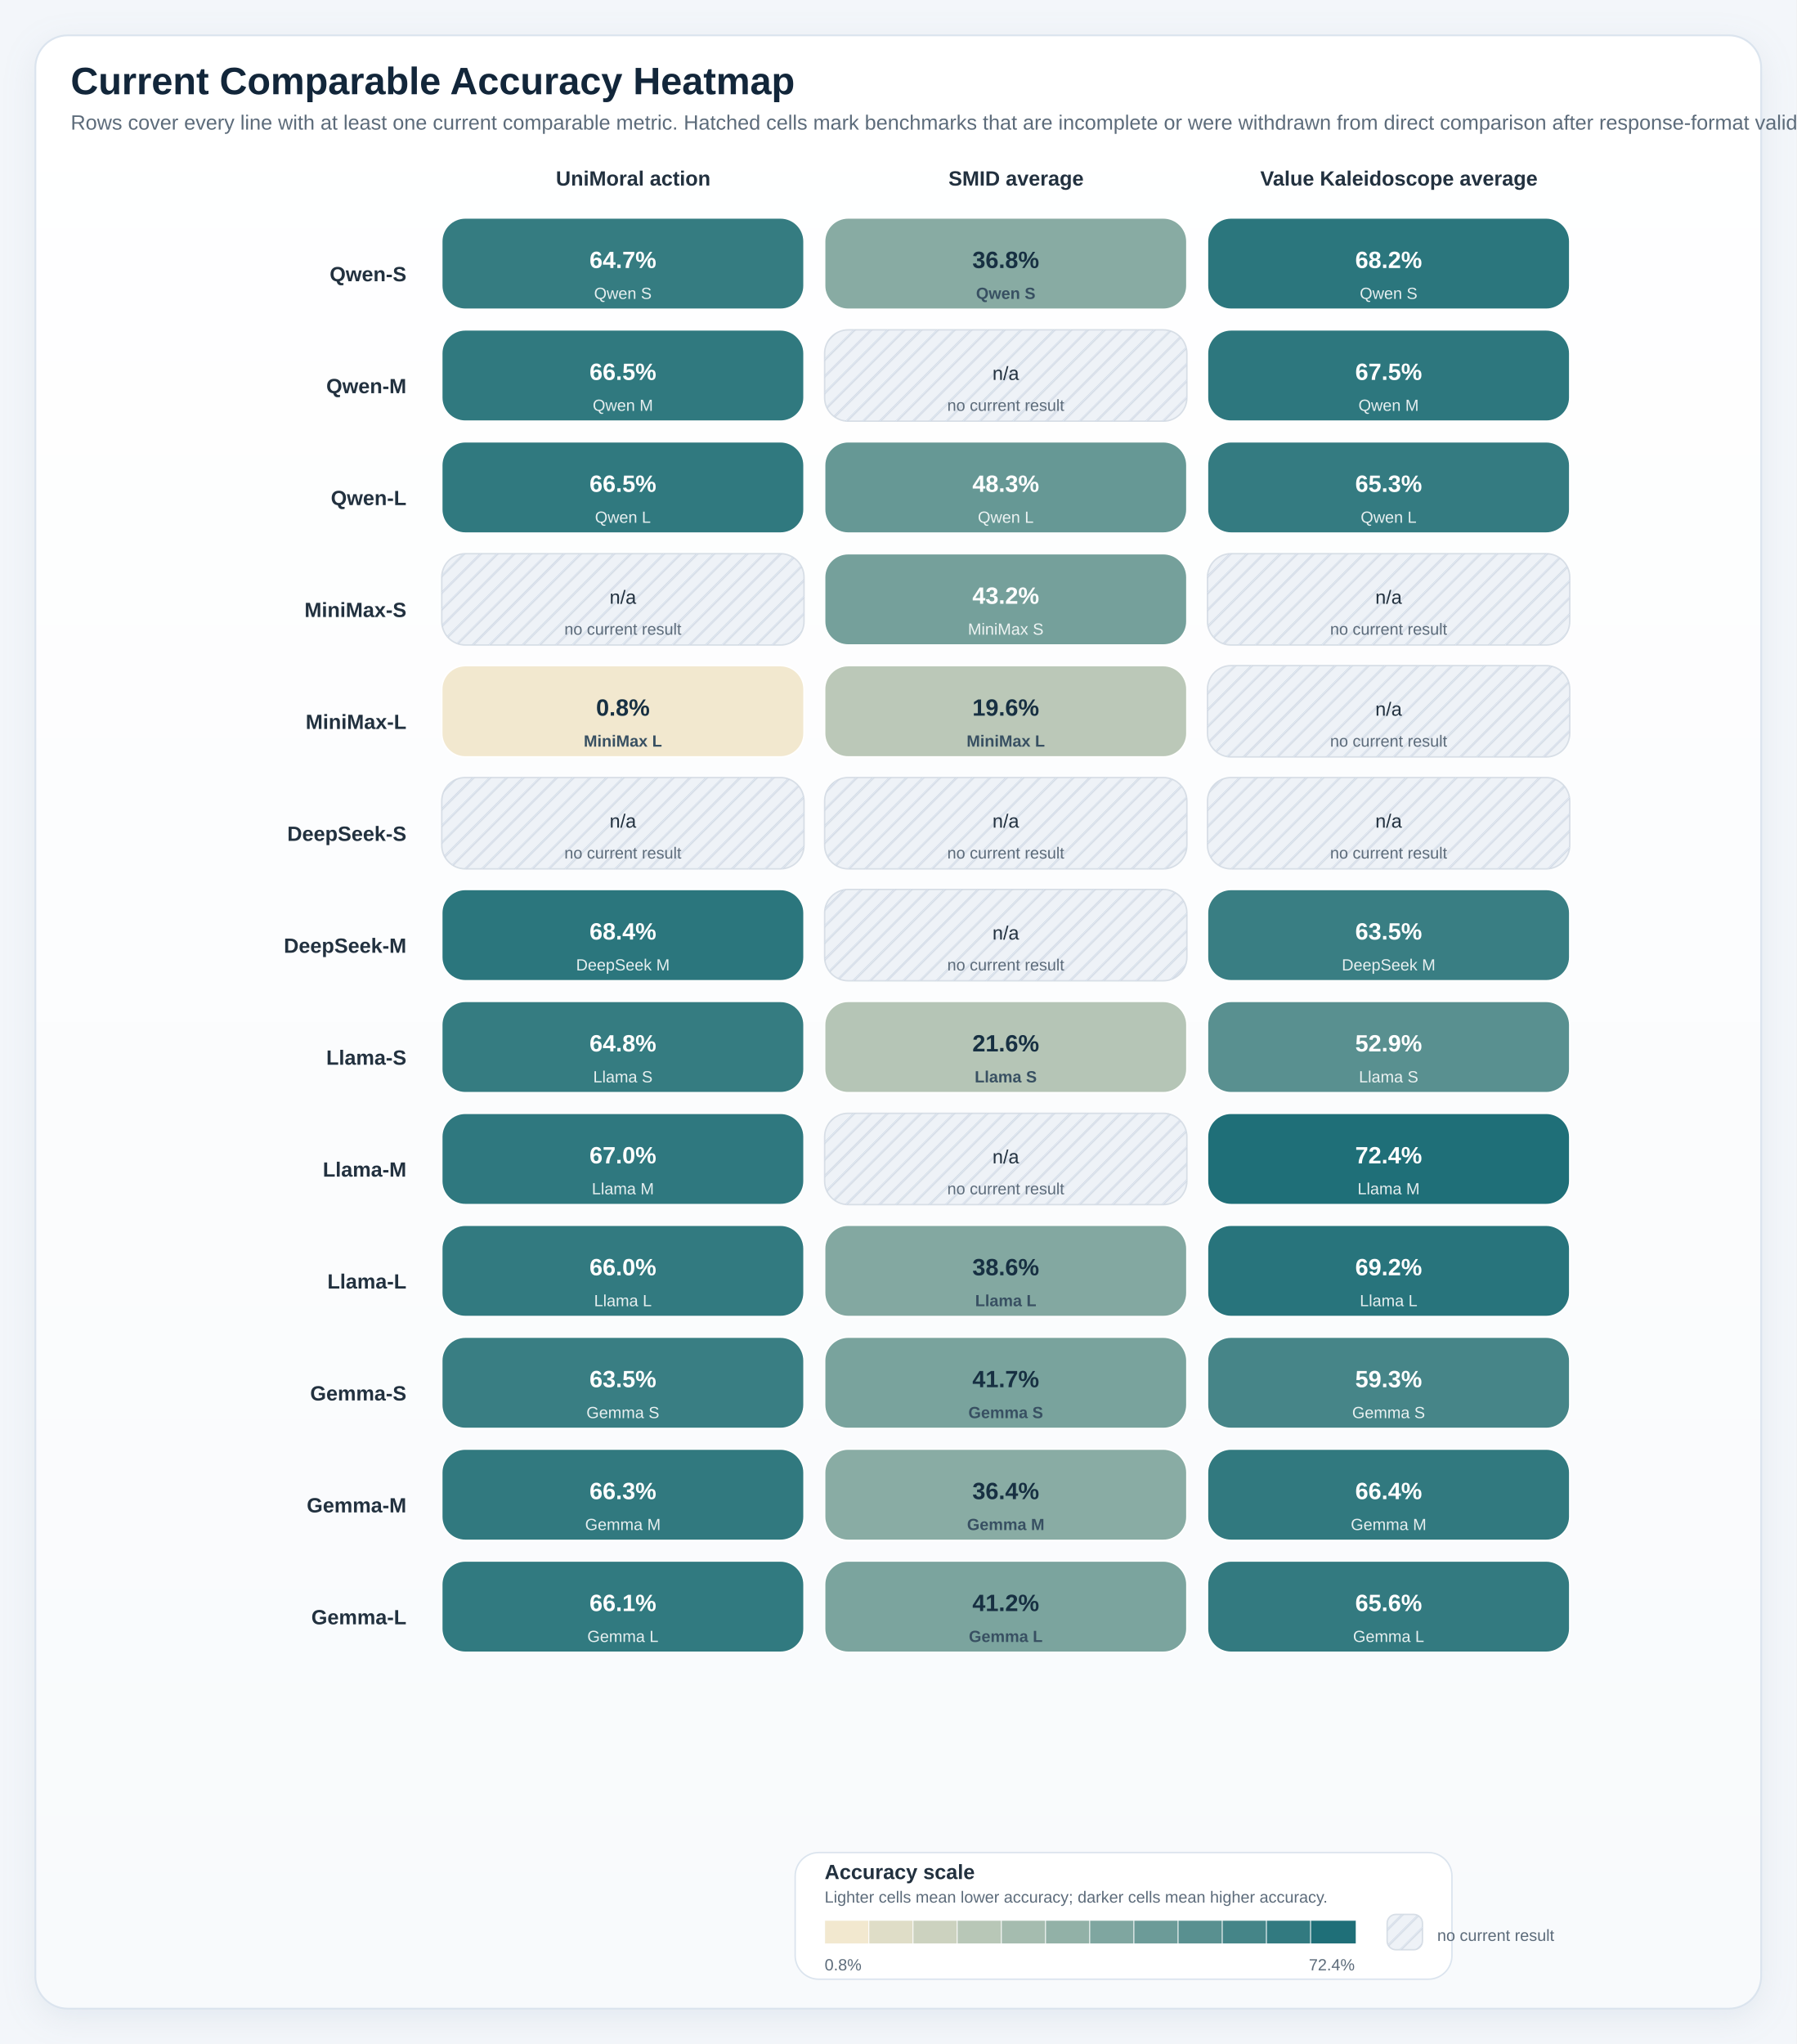
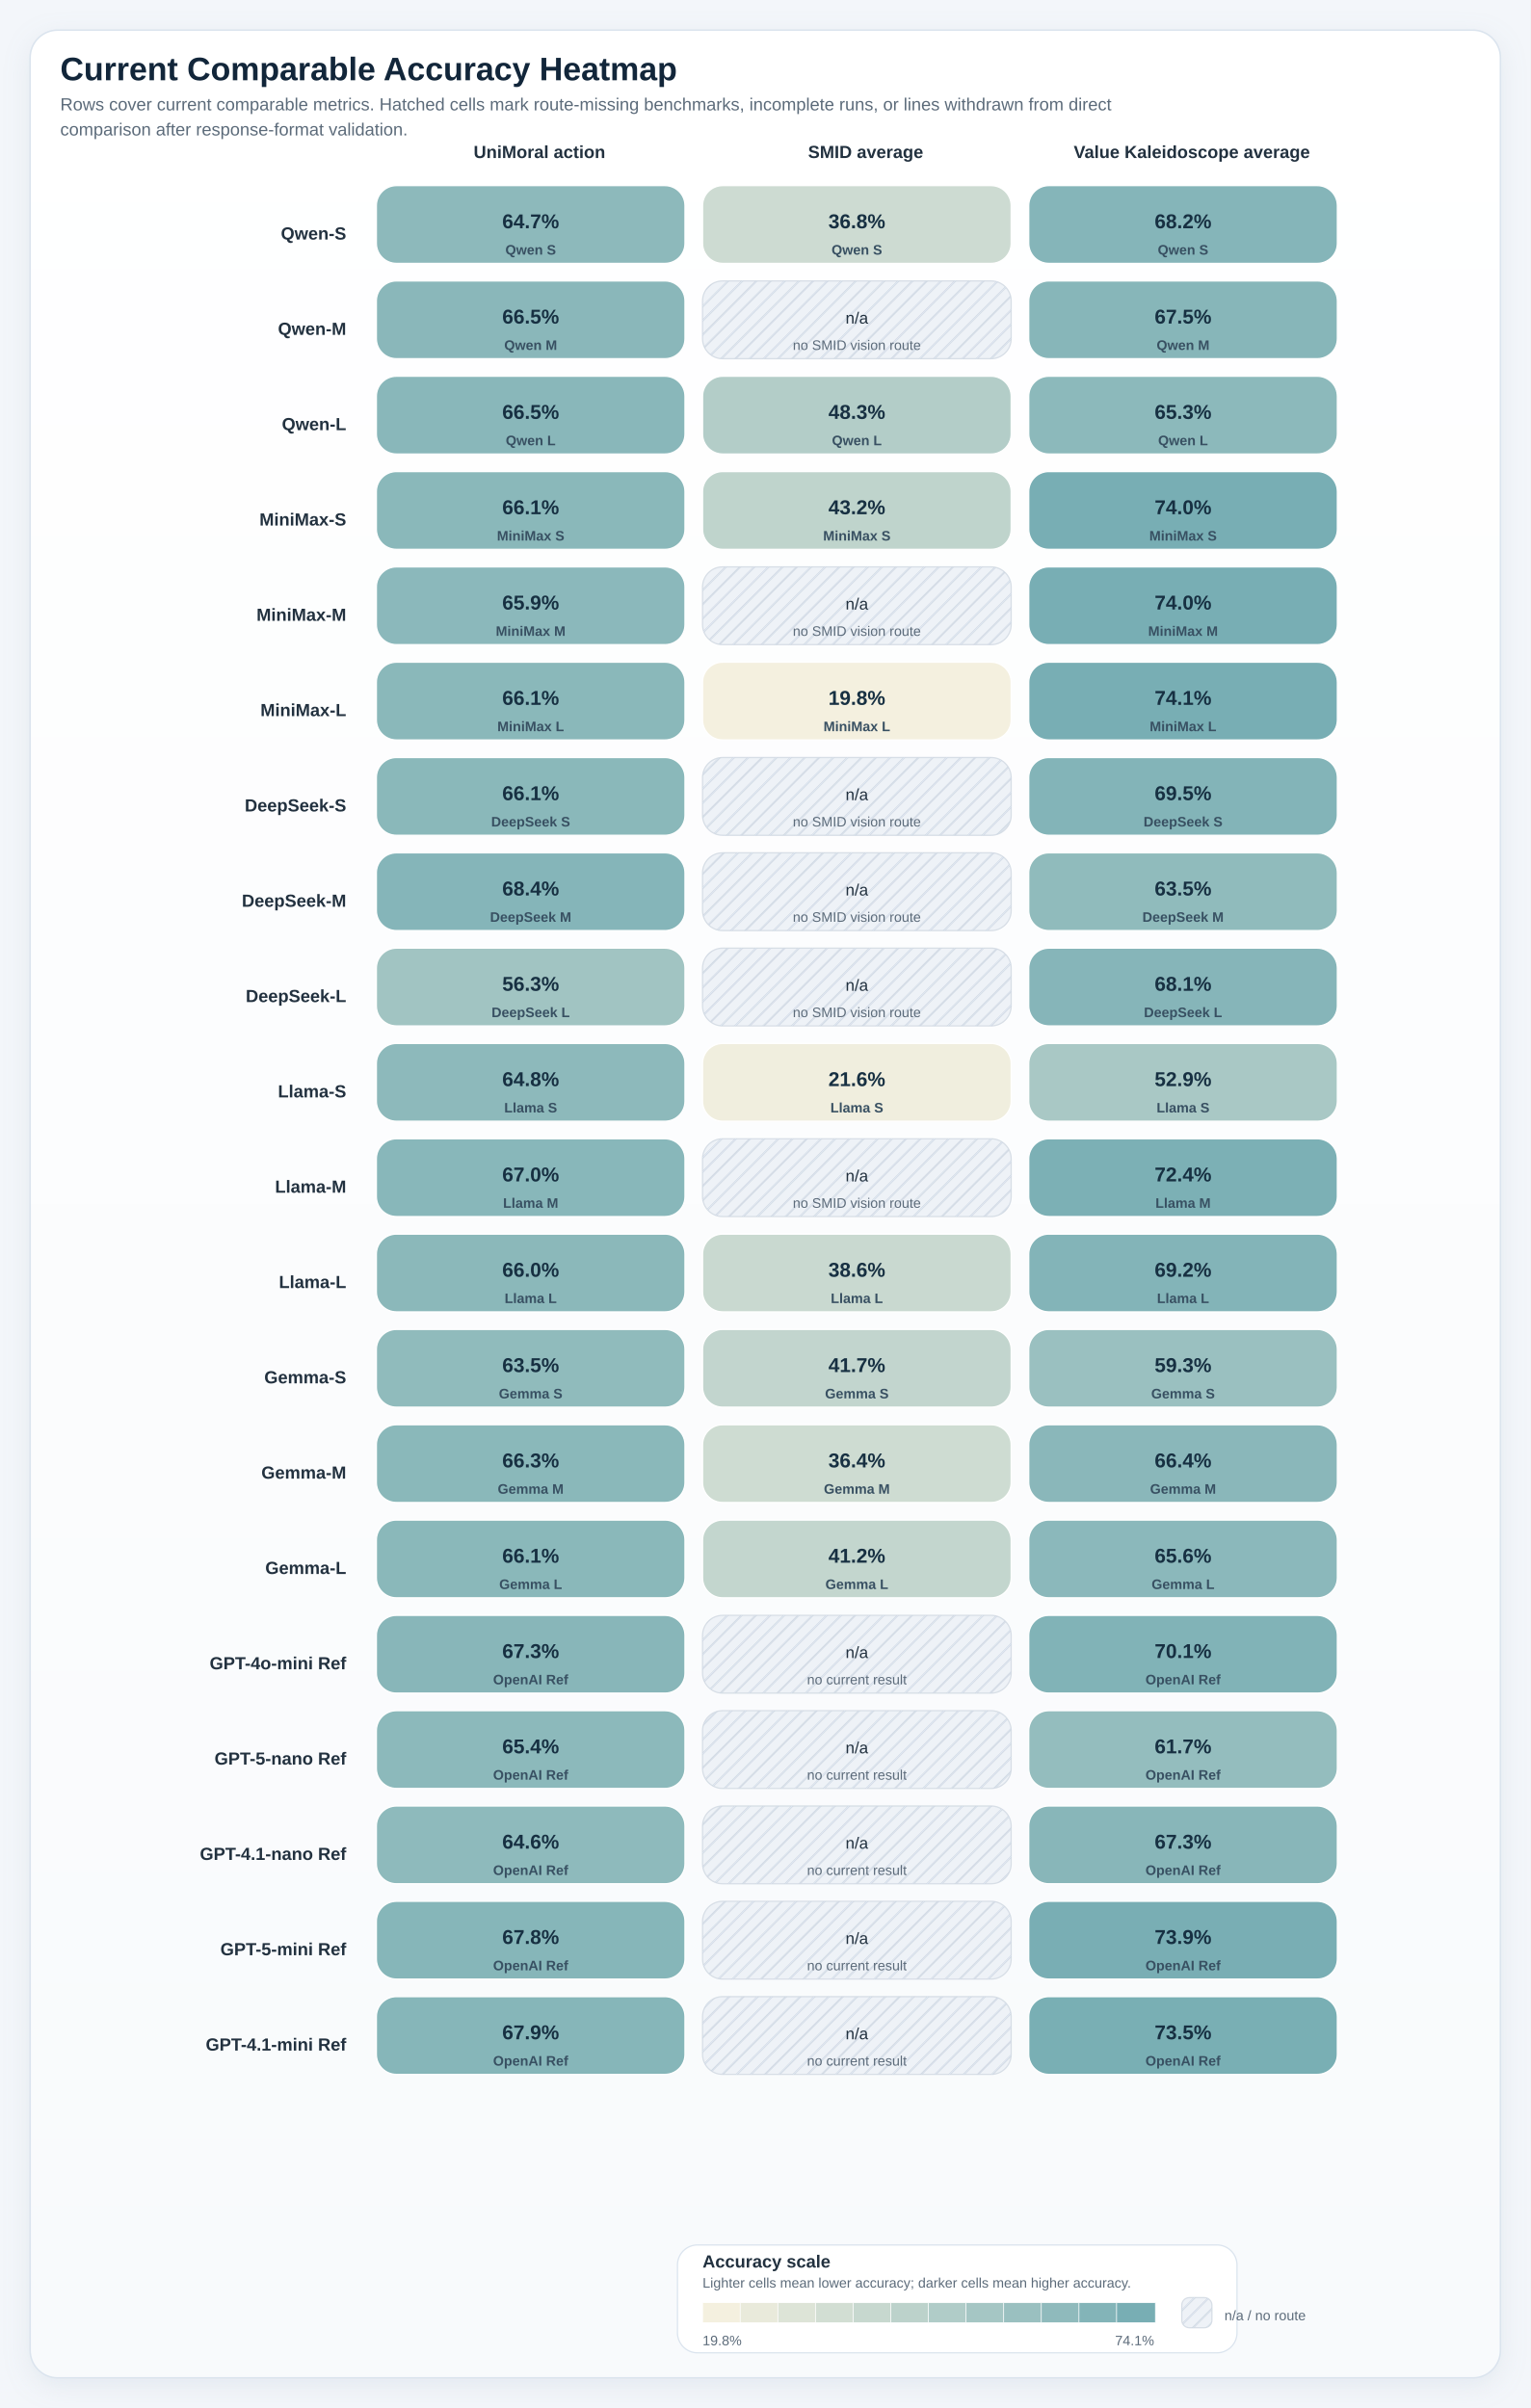
- <svg xmlns="http://www.w3.org/2000/svg" viewBox="0 0 1220 1388" role="img" preserveAspectRatio="xMidYMin meet" style="max-width:100%;height:auto">
+ <svg xmlns="http://www.w3.org/2000/svg" viewBox="0 0 1220 1920" role="img" preserveAspectRatio="xMidYMin meet" style="max-width:100%;height:auto">
  <defs>
    <linearGradient id="panelGradient" x1="0" x2="0" y1="0" y2="1">
      <stop offset="0%" stop-color="#ffffff" />
      <stop offset="100%" stop-color="#f8fafc" />
    </linearGradient>
    <pattern id="diagonalHatch" width="8" height="8" patternUnits="userSpaceOnUse" patternTransform="rotate(45)">
      <line x1="0" y1="0" x2="0" y2="8" stroke="#cdd6e1" stroke-width="3" />
    </pattern>
    <filter id="softShadow" x="-20%" y="-20%" width="140%" height="140%">
      <feDropShadow dx="0" dy="6" stdDeviation="10" flood-color="#9fb0c2" flood-opacity="0.18" />
    </filter>
    <style>
.canvas { fill: #f3f6fa; }
.title { font: 700 26px 'IBM Plex Sans', 'Helvetica Neue', Arial, sans-serif; fill: #12263a; }
.subtitle { font: 400 14px 'IBM Plex Sans', 'Helvetica Neue', Arial, sans-serif; fill: #5c6b7a; }
.axis { font: 600 14px 'IBM Plex Sans', 'Helvetica Neue', Arial, sans-serif; fill: #22313f; }
.label { font: 500 13px 'IBM Plex Sans', 'Helvetica Neue', Arial, sans-serif; fill: #22313f; }
.metric { font: 700 20px 'IBM Plex Sans', 'Helvetica Neue', Arial, sans-serif; fill: #12263a; }
.celltext { font: 700 16px 'IBM Plex Sans', 'Helvetica Neue', Arial, sans-serif; fill: #ffffff; }
.celltext-dark { font: 700 16px 'IBM Plex Sans', 'Helvetica Neue', Arial, sans-serif; fill: #173042; }
.cellsub { font: 500 11px 'IBM Plex Sans', 'Helvetica Neue', Arial, sans-serif; fill: rgba(255,255,255,0.88); }
.cellsub-dark { font: 600 11px 'IBM Plex Sans', 'Helvetica Neue', Arial, sans-serif; fill: #385062; }
.body { font: 500 12px 'IBM Plex Sans', 'Helvetica Neue', Arial, sans-serif; fill: #22313f; }
.small { font: 500 11px 'IBM Plex Sans', 'Helvetica Neue', Arial, sans-serif; fill: #5c6b7a; }
.tiny { font: 600 10px 'IBM Plex Sans', 'Helvetica Neue', Arial, sans-serif; fill: #6b7c8f; letter-spacing: 0.04em; }
.grid { fill: #ffffff; stroke: #d7dee6; stroke-width: 1.25; }
.panel { fill: url(#panelGradient); stroke: #dbe4ee; stroke-width: 1.25; filter: url(#softShadow); }
.subpanel { fill: #ffffff; stroke: #e2e8f0; stroke-width: 1; }
.legend-card { fill: #ffffff; stroke: #dbe4ee; stroke-width: 1; }
.guide { stroke: #d7dee6; stroke-width: 1; stroke-dasharray: 4 6; }
.baseline { stroke: #aab7c6; stroke-width: 1.1; }
.muted-cell { fill: #eef2f7; stroke: #d7dee6; stroke-width: 1; }
.muted-bar { fill: #ecf1f6; stroke: #d7dee6; stroke-width: 1; }
.outline { stroke: rgba(255,255,255,0.9); stroke-width: 1; }
</style>
  </defs>
-   <rect x="0" y="0" width="1220" height="1388" class="canvas" />
-   <rect x="24" y="24" width="1172" height="1340" rx="22" class="panel" />
+   <rect x="0" y="0" width="1220" height="1920" class="canvas" />
+   <rect x="24" y="24" width="1172" height="1872" rx="22" class="panel" />
  <text x="48" y="64" class="title">Current Comparable Accuracy Heatmap</text>
-   <text x="48" y="88" class="subtitle">Rows cover every line with at least one current comparable metric. Hatched cells mark benchmarks that are incomplete or were withdrawn from direct comparison after response-format validation.</text>
+   <text x="48" y="88" class="subtitle">Rows cover current comparable metrics. Hatched cells mark route-missing benchmarks, incomplete runs, or lines withdrawn from direct</text>
+   <text x="48" y="108" class="subtitle">comparison after response-format validation.</text>
  <text x="430.0" y="126" text-anchor="middle" class="axis">UniMoral action</text>
  <text x="690.0" y="126" text-anchor="middle" class="axis">SMID average</text>
  <text x="950.0" y="126" text-anchor="middle" class="axis">Value Kaleidoscope average</text>
  <text x="276" y="191.0" text-anchor="end" class="axis">Qwen-S</text>
-   <rect x="300" y="148" width="246" height="62" rx="16" fill="#357c81" stroke="#ffffff" stroke-width="1" />
-   <text x="423.0" y="182" text-anchor="middle" class="celltext">64.7%</text>
-   <text x="423.0" y="203" text-anchor="middle" class="cellsub">Qwen S</text>
-   <rect x="560" y="148" width="246" height="62" rx="16" fill="#88aba3" stroke="#ffffff" stroke-width="1" />
+   <rect x="300" y="148" width="246" height="62" rx="16" fill="#8db9bb" stroke="#ffffff" stroke-width="1" />
+   <text x="423.0" y="182" text-anchor="middle" class="celltext-dark">64.7%</text>
+   <text x="423.0" y="203" text-anchor="middle" class="cellsub-dark">Qwen S</text>
+   <rect x="560" y="148" width="246" height="62" rx="16" fill="#cddbd2" stroke="#ffffff" stroke-width="1" />
  <text x="683.0" y="182" text-anchor="middle" class="celltext-dark">36.8%</text>
  <text x="683.0" y="203" text-anchor="middle" class="cellsub-dark">Qwen S</text>
-   <rect x="820" y="148" width="246" height="62" rx="16" fill="#2b767d" stroke="#ffffff" stroke-width="1" />
-   <text x="943.0" y="182" text-anchor="middle" class="celltext">68.2%</text>
-   <text x="943.0" y="203" text-anchor="middle" class="cellsub">Qwen S</text>
+   <rect x="820" y="148" width="246" height="62" rx="16" fill="#85b5b9" stroke="#ffffff" stroke-width="1" />
+   <text x="943.0" y="182" text-anchor="middle" class="celltext-dark">68.2%</text>
+   <text x="943.0" y="203" text-anchor="middle" class="cellsub-dark">Qwen S</text>
  <text x="276" y="267.0" text-anchor="end" class="axis">Qwen-M</text>
-   <rect x="300" y="224" width="246" height="62" rx="16" fill="#30797f" stroke="#ffffff" stroke-width="1" />
-   <text x="423.0" y="258" text-anchor="middle" class="celltext">66.5%</text>
-   <text x="423.0" y="279" text-anchor="middle" class="cellsub">Qwen M</text>
+   <rect x="300" y="224" width="246" height="62" rx="16" fill="#8ab7ba" stroke="#ffffff" stroke-width="1" />
+   <text x="423.0" y="258" text-anchor="middle" class="celltext-dark">66.5%</text>
+   <text x="423.0" y="279" text-anchor="middle" class="cellsub-dark">Qwen M</text>
  <rect x="560" y="224" width="246" height="62" rx="16" class="muted-cell" />
  <rect x="560" y="224" width="246" height="62" rx="16" fill="url(#diagonalHatch)" opacity="0.8" />
  <text x="683.0" y="258" text-anchor="middle" class="label">n/a</text>
-   <text x="683.0" y="279" text-anchor="middle" class="small">no current result</text>
-   <rect x="820" y="224" width="246" height="62" rx="16" fill="#2d777e" stroke="#ffffff" stroke-width="1" />
-   <text x="943.0" y="258" text-anchor="middle" class="celltext">67.5%</text>
-   <text x="943.0" y="279" text-anchor="middle" class="cellsub">Qwen M</text>
+   <text x="683.0" y="279" text-anchor="middle" class="small">no SMID vision route</text>
+   <rect x="820" y="224" width="246" height="62" rx="16" fill="#87b6b9" stroke="#ffffff" stroke-width="1" />
+   <text x="943.0" y="258" text-anchor="middle" class="celltext-dark">67.5%</text>
+   <text x="943.0" y="279" text-anchor="middle" class="cellsub-dark">Qwen M</text>
  <text x="276" y="343.0" text-anchor="end" class="axis">Qwen-L</text>
-   <rect x="300" y="300" width="246" height="62" rx="16" fill="#30797f" stroke="#ffffff" stroke-width="1" />
-   <text x="423.0" y="334" text-anchor="middle" class="celltext">66.5%</text>
-   <text x="423.0" y="355" text-anchor="middle" class="cellsub">Qwen L</text>
-   <rect x="560" y="300" width="246" height="62" rx="16" fill="#669895" stroke="#ffffff" stroke-width="1" />
-   <text x="683.0" y="334" text-anchor="middle" class="celltext">48.3%</text>
-   <text x="683.0" y="355" text-anchor="middle" class="cellsub">Qwen L</text>
-   <rect x="820" y="300" width="246" height="62" rx="16" fill="#347b81" stroke="#ffffff" stroke-width="1" />
-   <text x="943.0" y="334" text-anchor="middle" class="celltext">65.3%</text>
-   <text x="943.0" y="355" text-anchor="middle" class="cellsub">Qwen L</text>
+   <rect x="300" y="300" width="246" height="62" rx="16" fill="#89b7ba" stroke="#ffffff" stroke-width="1" />
+   <text x="423.0" y="334" text-anchor="middle" class="celltext-dark">66.5%</text>
+   <text x="423.0" y="355" text-anchor="middle" class="cellsub-dark">Qwen L</text>
+   <rect x="560" y="300" width="246" height="62" rx="16" fill="#b3cdc8" stroke="#ffffff" stroke-width="1" />
+   <text x="683.0" y="334" text-anchor="middle" class="celltext-dark">48.3%</text>
+   <text x="683.0" y="355" text-anchor="middle" class="cellsub-dark">Qwen L</text>
+   <rect x="820" y="300" width="246" height="62" rx="16" fill="#8cb9bb" stroke="#ffffff" stroke-width="1" />
+   <text x="943.0" y="334" text-anchor="middle" class="celltext-dark">65.3%</text>
+   <text x="943.0" y="355" text-anchor="middle" class="cellsub-dark">Qwen L</text>
  <text x="276" y="419.0" text-anchor="end" class="axis">MiniMax-S</text>
-   <rect x="300" y="376" width="246" height="62" rx="16" class="muted-cell" />
-   <rect x="300" y="376" width="246" height="62" rx="16" fill="url(#diagonalHatch)" opacity="0.8" />
-   <text x="423.0" y="410" text-anchor="middle" class="label">n/a</text>
-   <text x="423.0" y="431" text-anchor="middle" class="small">no current result</text>
-   <rect x="560" y="376" width="246" height="62" rx="16" fill="#75a09b" stroke="#ffffff" stroke-width="1" />
-   <text x="683.0" y="410" text-anchor="middle" class="celltext">43.2%</text>
-   <text x="683.0" y="431" text-anchor="middle" class="cellsub">MiniMax S</text>
-   <rect x="820" y="376" width="246" height="62" rx="16" class="muted-cell" />
-   <rect x="820" y="376" width="246" height="62" rx="16" fill="url(#diagonalHatch)" opacity="0.8" />
-   <text x="943.0" y="410" text-anchor="middle" class="label">n/a</text>
-   <text x="943.0" y="431" text-anchor="middle" class="small">no current result</text>
-   <text x="276" y="495.0" text-anchor="end" class="axis">MiniMax-L</text>
-   <rect x="300" y="452" width="246" height="62" rx="16" fill="#f2e8cf" stroke="#ffffff" stroke-width="1" />
-   <text x="423.0" y="486" text-anchor="middle" class="celltext-dark">0.8%</text>
-   <text x="423.0" y="507" text-anchor="middle" class="cellsub-dark">MiniMax L</text>
-   <rect x="560" y="452" width="246" height="62" rx="16" fill="#bbc8b8" stroke="#ffffff" stroke-width="1" />
-   <text x="683.0" y="486" text-anchor="middle" class="celltext-dark">19.6%</text>
-   <text x="683.0" y="507" text-anchor="middle" class="cellsub-dark">MiniMax L</text>
-   <rect x="820" y="452" width="246" height="62" rx="16" class="muted-cell" />
-   <rect x="820" y="452" width="246" height="62" rx="16" fill="url(#diagonalHatch)" opacity="0.8" />
-   <text x="943.0" y="486" text-anchor="middle" class="label">n/a</text>
-   <text x="943.0" y="507" text-anchor="middle" class="small">no current result</text>
-   <text x="276" y="571.0" text-anchor="end" class="axis">DeepSeek-S</text>
-   <rect x="300" y="528" width="246" height="62" rx="16" class="muted-cell" />
-   <rect x="300" y="528" width="246" height="62" rx="16" fill="url(#diagonalHatch)" opacity="0.8" />
-   <text x="423.0" y="562" text-anchor="middle" class="label">n/a</text>
-   <text x="423.0" y="583" text-anchor="middle" class="small">no current result</text>
-   <rect x="560" y="528" width="246" height="62" rx="16" class="muted-cell" />
-   <rect x="560" y="528" width="246" height="62" rx="16" fill="url(#diagonalHatch)" opacity="0.8" />
-   <text x="683.0" y="562" text-anchor="middle" class="label">n/a</text>
-   <text x="683.0" y="583" text-anchor="middle" class="small">no current result</text>
-   <rect x="820" y="528" width="246" height="62" rx="16" class="muted-cell" />
-   <rect x="820" y="528" width="246" height="62" rx="16" fill="url(#diagonalHatch)" opacity="0.8" />
-   <text x="943.0" y="562" text-anchor="middle" class="label">n/a</text>
-   <text x="943.0" y="583" text-anchor="middle" class="small">no current result</text>
-   <text x="276" y="647.0" text-anchor="end" class="axis">DeepSeek-M</text>
-   <rect x="300" y="604" width="246" height="62" rx="16" fill="#2b767d" stroke="#ffffff" stroke-width="1" />
-   <text x="423.0" y="638" text-anchor="middle" class="celltext">68.4%</text>
-   <text x="423.0" y="659" text-anchor="middle" class="cellsub">DeepSeek M</text>
+   <rect x="300" y="376" width="246" height="62" rx="16" fill="#8ab8ba" stroke="#ffffff" stroke-width="1" />
+   <text x="423.0" y="410" text-anchor="middle" class="celltext-dark">66.1%</text>
+   <text x="423.0" y="431" text-anchor="middle" class="cellsub-dark">MiniMax S</text>
+   <rect x="560" y="376" width="246" height="62" rx="16" fill="#bfd4cc" stroke="#ffffff" stroke-width="1" />
+   <text x="683.0" y="410" text-anchor="middle" class="celltext-dark">43.2%</text>
+   <text x="683.0" y="431" text-anchor="middle" class="cellsub-dark">MiniMax S</text>
+   <rect x="820" y="376" width="246" height="62" rx="16" fill="#78aeb4" stroke="#ffffff" stroke-width="1" />
+   <text x="943.0" y="410" text-anchor="middle" class="celltext-dark">74.0%</text>
+   <text x="943.0" y="431" text-anchor="middle" class="cellsub-dark">MiniMax S</text>
+   <text x="276" y="495.0" text-anchor="end" class="axis">MiniMax-M</text>
+   <rect x="300" y="452" width="246" height="62" rx="16" fill="#8bb8bb" stroke="#ffffff" stroke-width="1" />
+   <text x="423.0" y="486" text-anchor="middle" class="celltext-dark">65.9%</text>
+   <text x="423.0" y="507" text-anchor="middle" class="cellsub-dark">MiniMax M</text>
+   <rect x="560" y="452" width="246" height="62" rx="16" class="muted-cell" />
+   <rect x="560" y="452" width="246" height="62" rx="16" fill="url(#diagonalHatch)" opacity="0.8" />
+   <text x="683.0" y="486" text-anchor="middle" class="label">n/a</text>
+   <text x="683.0" y="507" text-anchor="middle" class="small">no SMID vision route</text>
+   <rect x="820" y="452" width="246" height="62" rx="16" fill="#78aeb4" stroke="#ffffff" stroke-width="1" />
+   <text x="943.0" y="486" text-anchor="middle" class="celltext-dark">74.0%</text>
+   <text x="943.0" y="507" text-anchor="middle" class="cellsub-dark">MiniMax M</text>
+   <text x="276" y="571.0" text-anchor="end" class="axis">MiniMax-L</text>
+   <rect x="300" y="528" width="246" height="62" rx="16" fill="#8ab8ba" stroke="#ffffff" stroke-width="1" />
+   <text x="423.0" y="562" text-anchor="middle" class="celltext-dark">66.1%</text>
+   <text x="423.0" y="583" text-anchor="middle" class="cellsub-dark">MiniMax L</text>
+   <rect x="560" y="528" width="246" height="62" rx="16" fill="#f4f0df" stroke="#ffffff" stroke-width="1" />
+   <text x="683.0" y="562" text-anchor="middle" class="celltext-dark">19.8%</text>
+   <text x="683.0" y="583" text-anchor="middle" class="cellsub-dark">MiniMax L</text>
+   <rect x="820" y="528" width="246" height="62" rx="16" fill="#78aeb4" stroke="#ffffff" stroke-width="1" />
+   <text x="943.0" y="562" text-anchor="middle" class="celltext-dark">74.1%</text>
+   <text x="943.0" y="583" text-anchor="middle" class="cellsub-dark">MiniMax L</text>
+   <text x="276" y="647.0" text-anchor="end" class="axis">DeepSeek-S</text>
+   <rect x="300" y="604" width="246" height="62" rx="16" fill="#8ab8ba" stroke="#ffffff" stroke-width="1" />
+   <text x="423.0" y="638" text-anchor="middle" class="celltext-dark">66.1%</text>
+   <text x="423.0" y="659" text-anchor="middle" class="cellsub-dark">DeepSeek S</text>
  <rect x="560" y="604" width="246" height="62" rx="16" class="muted-cell" />
  <rect x="560" y="604" width="246" height="62" rx="16" fill="url(#diagonalHatch)" opacity="0.8" />
  <text x="683.0" y="638" text-anchor="middle" class="label">n/a</text>
-   <text x="683.0" y="659" text-anchor="middle" class="small">no current result</text>
-   <rect x="820" y="604" width="246" height="62" rx="16" fill="#397e83" stroke="#ffffff" stroke-width="1" />
-   <text x="943.0" y="638" text-anchor="middle" class="celltext">63.5%</text>
-   <text x="943.0" y="659" text-anchor="middle" class="cellsub">DeepSeek M</text>
-   <text x="276" y="723.0" text-anchor="end" class="axis">Llama-S</text>
-   <rect x="300" y="680" width="246" height="62" rx="16" fill="#357c81" stroke="#ffffff" stroke-width="1" />
-   <text x="423.0" y="714" text-anchor="middle" class="celltext">64.8%</text>
-   <text x="423.0" y="735" text-anchor="middle" class="cellsub">Llama S</text>
-   <rect x="560" y="680" width="246" height="62" rx="16" fill="#b5c5b6" stroke="#ffffff" stroke-width="1" />
-   <text x="683.0" y="714" text-anchor="middle" class="celltext-dark">21.6%</text>
-   <text x="683.0" y="735" text-anchor="middle" class="cellsub-dark">Llama S</text>
-   <rect x="820" y="680" width="246" height="62" rx="16" fill="#599090" stroke="#ffffff" stroke-width="1" />
-   <text x="943.0" y="714" text-anchor="middle" class="celltext">52.9%</text>
-   <text x="943.0" y="735" text-anchor="middle" class="cellsub">Llama S</text>
-   <text x="276" y="799.0" text-anchor="end" class="axis">Llama-M</text>
-   <rect x="300" y="756" width="246" height="62" rx="16" fill="#2f787f" stroke="#ffffff" stroke-width="1" />
-   <text x="423.0" y="790" text-anchor="middle" class="celltext">67.0%</text>
-   <text x="423.0" y="811" text-anchor="middle" class="cellsub">Llama M</text>
+   <text x="683.0" y="659" text-anchor="middle" class="small">no SMID vision route</text>
+   <rect x="820" y="604" width="246" height="62" rx="16" fill="#83b4b8" stroke="#ffffff" stroke-width="1" />
+   <text x="943.0" y="638" text-anchor="middle" class="celltext-dark">69.5%</text>
+   <text x="943.0" y="659" text-anchor="middle" class="cellsub-dark">DeepSeek S</text>
+   <text x="276" y="723.0" text-anchor="end" class="axis">DeepSeek-M</text>
+   <rect x="300" y="680" width="246" height="62" rx="16" fill="#85b5b9" stroke="#ffffff" stroke-width="1" />
+   <text x="423.0" y="714" text-anchor="middle" class="celltext-dark">68.4%</text>
+   <text x="423.0" y="735" text-anchor="middle" class="cellsub-dark">DeepSeek M</text>
+   <rect x="560" y="680" width="246" height="62" rx="16" class="muted-cell" />
+   <rect x="560" y="680" width="246" height="62" rx="16" fill="url(#diagonalHatch)" opacity="0.8" />
+   <text x="683.0" y="714" text-anchor="middle" class="label">n/a</text>
+   <text x="683.0" y="735" text-anchor="middle" class="small">no SMID vision route</text>
+   <rect x="820" y="680" width="246" height="62" rx="16" fill="#90bbbc" stroke="#ffffff" stroke-width="1" />
+   <text x="943.0" y="714" text-anchor="middle" class="celltext-dark">63.5%</text>
+   <text x="943.0" y="735" text-anchor="middle" class="cellsub-dark">DeepSeek M</text>
+   <text x="276" y="799.0" text-anchor="end" class="axis">DeepSeek-L</text>
+   <rect x="300" y="756" width="246" height="62" rx="16" fill="#a1c4c2" stroke="#ffffff" stroke-width="1" />
+   <text x="423.0" y="790" text-anchor="middle" class="celltext-dark">56.3%</text>
+   <text x="423.0" y="811" text-anchor="middle" class="cellsub-dark">DeepSeek L</text>
  <rect x="560" y="756" width="246" height="62" rx="16" class="muted-cell" />
  <rect x="560" y="756" width="246" height="62" rx="16" fill="url(#diagonalHatch)" opacity="0.8" />
  <text x="683.0" y="790" text-anchor="middle" class="label">n/a</text>
-   <text x="683.0" y="811" text-anchor="middle" class="small">no current result</text>
-   <rect x="820" y="756" width="246" height="62" rx="16" fill="#1f6f78" stroke="#ffffff" stroke-width="1" />
-   <text x="943.0" y="790" text-anchor="middle" class="celltext">72.4%</text>
-   <text x="943.0" y="811" text-anchor="middle" class="cellsub">Llama M</text>
-   <text x="276" y="875.0" text-anchor="end" class="axis">Llama-L</text>
-   <rect x="300" y="832" width="246" height="62" rx="16" fill="#327a80" stroke="#ffffff" stroke-width="1" />
-   <text x="423.0" y="866" text-anchor="middle" class="celltext">66.0%</text>
-   <text x="423.0" y="887" text-anchor="middle" class="cellsub">Llama L</text>
-   <rect x="560" y="832" width="246" height="62" rx="16" fill="#83a8a1" stroke="#ffffff" stroke-width="1" />
-   <text x="683.0" y="866" text-anchor="middle" class="celltext-dark">38.6%</text>
-   <text x="683.0" y="887" text-anchor="middle" class="cellsub-dark">Llama L</text>
-   <rect x="820" y="832" width="246" height="62" rx="16" fill="#28747c" stroke="#ffffff" stroke-width="1" />
-   <text x="943.0" y="866" text-anchor="middle" class="celltext">69.2%</text>
-   <text x="943.0" y="887" text-anchor="middle" class="cellsub">Llama L</text>
-   <text x="276" y="951.0" text-anchor="end" class="axis">Gemma-S</text>
-   <rect x="300" y="908" width="246" height="62" rx="16" fill="#397e83" stroke="#ffffff" stroke-width="1" />
-   <text x="423.0" y="942" text-anchor="middle" class="celltext">63.5%</text>
-   <text x="423.0" y="963" text-anchor="middle" class="cellsub">Gemma S</text>
-   <rect x="560" y="908" width="246" height="62" rx="16" fill="#79a39d" stroke="#ffffff" stroke-width="1" />
-   <text x="683.0" y="942" text-anchor="middle" class="celltext-dark">41.7%</text>
-   <text x="683.0" y="963" text-anchor="middle" class="cellsub-dark">Gemma S</text>
-   <rect x="820" y="908" width="246" height="62" rx="16" fill="#468588" stroke="#ffffff" stroke-width="1" />
-   <text x="943.0" y="942" text-anchor="middle" class="celltext">59.3%</text>
-   <text x="943.0" y="963" text-anchor="middle" class="cellsub">Gemma S</text>
-   <text x="276" y="1027.0" text-anchor="end" class="axis">Gemma-M</text>
-   <rect x="300" y="984" width="246" height="62" rx="16" fill="#31797f" stroke="#ffffff" stroke-width="1" />
-   <text x="423.0" y="1018" text-anchor="middle" class="celltext">66.3%</text>
-   <text x="423.0" y="1039" text-anchor="middle" class="cellsub">Gemma M</text>
-   <rect x="560" y="984" width="246" height="62" rx="16" fill="#89aca4" stroke="#ffffff" stroke-width="1" />
-   <text x="683.0" y="1018" text-anchor="middle" class="celltext-dark">36.4%</text>
-   <text x="683.0" y="1039" text-anchor="middle" class="cellsub-dark">Gemma M</text>
-   <rect x="820" y="984" width="246" height="62" rx="16" fill="#31797f" stroke="#ffffff" stroke-width="1" />
-   <text x="943.0" y="1018" text-anchor="middle" class="celltext">66.4%</text>
-   <text x="943.0" y="1039" text-anchor="middle" class="cellsub">Gemma M</text>
-   <text x="276" y="1103.0" text-anchor="end" class="axis">Gemma-L</text>
-   <rect x="300" y="1060" width="246" height="62" rx="16" fill="#317a80" stroke="#ffffff" stroke-width="1" />
-   <text x="423.0" y="1094" text-anchor="middle" class="celltext">66.1%</text>
-   <text x="423.0" y="1115" text-anchor="middle" class="cellsub">Gemma L</text>
-   <rect x="560" y="1060" width="246" height="62" rx="16" fill="#7ba49e" stroke="#ffffff" stroke-width="1" />
-   <text x="683.0" y="1094" text-anchor="middle" class="celltext-dark">41.2%</text>
-   <text x="683.0" y="1115" text-anchor="middle" class="cellsub-dark">Gemma L</text>
-   <rect x="820" y="1060" width="246" height="62" rx="16" fill="#337a80" stroke="#ffffff" stroke-width="1" />
-   <text x="943.0" y="1094" text-anchor="middle" class="celltext">65.6%</text>
-   <text x="943.0" y="1115" text-anchor="middle" class="cellsub">Gemma L</text>
-   <rect x="540" y="1258" width="446" height="86" rx="16" class="legend-card" />
-   <text x="560" y="1276" class="axis">Accuracy scale</text>
-   <text x="560" y="1292" class="small">Lighter cells mean lower accuracy; darker cells mean higher accuracy.</text>
-   <rect x="560.00" y="1304" width="31.00" height="16" fill="#f2e8cf" stroke="#ffffff" stroke-width="0.6" />
-   <rect x="590.00" y="1304" width="31.00" height="16" fill="#dfddc7" stroke="#ffffff" stroke-width="0.6" />
-   <rect x="620.00" y="1304" width="31.00" height="16" fill="#ccd2bf" stroke="#ffffff" stroke-width="0.6" />
-   <rect x="650.00" y="1304" width="31.00" height="16" fill="#b8c7b7" stroke="#ffffff" stroke-width="0.6" />
-   <rect x="680.00" y="1304" width="31.00" height="16" fill="#a5bcaf" stroke="#ffffff" stroke-width="0.6" />
-   <rect x="710.00" y="1304" width="31.00" height="16" fill="#92b1a7" stroke="#ffffff" stroke-width="0.6" />
-   <rect x="740.00" y="1304" width="31.00" height="16" fill="#7fa6a0" stroke="#ffffff" stroke-width="0.6" />
-   <rect x="770.00" y="1304" width="31.00" height="16" fill="#6c9b98" stroke="#ffffff" stroke-width="0.6" />
-   <rect x="800.00" y="1304" width="31.00" height="16" fill="#599090" stroke="#ffffff" stroke-width="0.6" />
-   <rect x="830.00" y="1304" width="31.00" height="16" fill="#458588" stroke="#ffffff" stroke-width="0.6" />
-   <rect x="860.00" y="1304" width="31.00" height="16" fill="#327a80" stroke="#ffffff" stroke-width="0.6" />
-   <rect x="890.00" y="1304" width="31.00" height="16" fill="#1f6f78" stroke="#ffffff" stroke-width="0.6" />
-   <text x="560" y="1338" class="small">0.8%</text>
-   <text x="920" y="1338" text-anchor="end" class="small">72.4%</text>
-   <rect x="942" y="1300" width="24" height="24" rx="6" class="muted-cell" />
-   <rect x="942" y="1300" width="24" height="24" rx="6" fill="url(#diagonalHatch)" opacity="0.8" />
-   <text x="976" y="1318" class="small">no current result</text>
+   <text x="683.0" y="811" text-anchor="middle" class="small">no SMID vision route</text>
+   <rect x="820" y="756" width="246" height="62" rx="16" fill="#86b5b9" stroke="#ffffff" stroke-width="1" />
+   <text x="943.0" y="790" text-anchor="middle" class="celltext-dark">68.1%</text>
+   <text x="943.0" y="811" text-anchor="middle" class="cellsub-dark">DeepSeek L</text>
+   <text x="276" y="875.0" text-anchor="end" class="axis">Llama-S</text>
+   <rect x="300" y="832" width="246" height="62" rx="16" fill="#8db9bb" stroke="#ffffff" stroke-width="1" />
+   <text x="423.0" y="866" text-anchor="middle" class="celltext-dark">64.8%</text>
+   <text x="423.0" y="887" text-anchor="middle" class="cellsub-dark">Llama S</text>
+   <rect x="560" y="832" width="246" height="62" rx="16" fill="#f0eede" stroke="#ffffff" stroke-width="1" />
+   <text x="683.0" y="866" text-anchor="middle" class="celltext-dark">21.6%</text>
+   <text x="683.0" y="887" text-anchor="middle" class="cellsub-dark">Llama S</text>
+   <rect x="820" y="832" width="246" height="62" rx="16" fill="#a9c8c5" stroke="#ffffff" stroke-width="1" />
+   <text x="943.0" y="866" text-anchor="middle" class="celltext-dark">52.9%</text>
+   <text x="943.0" y="887" text-anchor="middle" class="cellsub-dark">Llama S</text>
+   <text x="276" y="951.0" text-anchor="end" class="axis">Llama-M</text>
+   <rect x="300" y="908" width="246" height="62" rx="16" fill="#88b7ba" stroke="#ffffff" stroke-width="1" />
+   <text x="423.0" y="942" text-anchor="middle" class="celltext-dark">67.0%</text>
+   <text x="423.0" y="963" text-anchor="middle" class="cellsub-dark">Llama M</text>
+   <rect x="560" y="908" width="246" height="62" rx="16" class="muted-cell" />
+   <rect x="560" y="908" width="246" height="62" rx="16" fill="url(#diagonalHatch)" opacity="0.8" />
+   <text x="683.0" y="942" text-anchor="middle" class="label">n/a</text>
+   <text x="683.0" y="963" text-anchor="middle" class="small">no SMID vision route</text>
+   <rect x="820" y="908" width="246" height="62" rx="16" fill="#7cb0b5" stroke="#ffffff" stroke-width="1" />
+   <text x="943.0" y="942" text-anchor="middle" class="celltext-dark">72.4%</text>
+   <text x="943.0" y="963" text-anchor="middle" class="cellsub-dark">Llama M</text>
+   <text x="276" y="1027.0" text-anchor="end" class="axis">Llama-L</text>
+   <rect x="300" y="984" width="246" height="62" rx="16" fill="#8bb8ba" stroke="#ffffff" stroke-width="1" />
+   <text x="423.0" y="1018" text-anchor="middle" class="celltext-dark">66.0%</text>
+   <text x="423.0" y="1039" text-anchor="middle" class="cellsub-dark">Llama L</text>
+   <rect x="560" y="984" width="246" height="62" rx="16" fill="#c9d9d0" stroke="#ffffff" stroke-width="1" />
+   <text x="683.0" y="1018" text-anchor="middle" class="celltext-dark">38.6%</text>
+   <text x="683.0" y="1039" text-anchor="middle" class="cellsub-dark">Llama L</text>
+   <rect x="820" y="984" width="246" height="62" rx="16" fill="#83b4b8" stroke="#ffffff" stroke-width="1" />
+   <text x="943.0" y="1018" text-anchor="middle" class="celltext-dark">69.2%</text>
+   <text x="943.0" y="1039" text-anchor="middle" class="cellsub-dark">Llama L</text>
+   <text x="276" y="1103.0" text-anchor="end" class="axis">Gemma-S</text>
+   <rect x="300" y="1060" width="246" height="62" rx="16" fill="#90bbbc" stroke="#ffffff" stroke-width="1" />
+   <text x="423.0" y="1094" text-anchor="middle" class="celltext-dark">63.5%</text>
+   <text x="423.0" y="1115" text-anchor="middle" class="cellsub-dark">Gemma S</text>
+   <rect x="560" y="1060" width="246" height="62" rx="16" fill="#c2d5ce" stroke="#ffffff" stroke-width="1" />
+   <text x="683.0" y="1094" text-anchor="middle" class="celltext-dark">41.7%</text>
+   <text x="683.0" y="1115" text-anchor="middle" class="cellsub-dark">Gemma S</text>
+   <rect x="820" y="1060" width="246" height="62" rx="16" fill="#9ac0c0" stroke="#ffffff" stroke-width="1" />
+   <text x="943.0" y="1094" text-anchor="middle" class="celltext-dark">59.3%</text>
+   <text x="943.0" y="1115" text-anchor="middle" class="cellsub-dark">Gemma S</text>
+   <text x="276" y="1179.0" text-anchor="end" class="axis">Gemma-M</text>
+   <rect x="300" y="1136" width="246" height="62" rx="16" fill="#8ab8ba" stroke="#ffffff" stroke-width="1" />
+   <text x="423.0" y="1170" text-anchor="middle" class="celltext-dark">66.3%</text>
+   <text x="423.0" y="1191" text-anchor="middle" class="cellsub-dark">Gemma M</text>
+   <rect x="560" y="1136" width="246" height="62" rx="16" fill="#cedcd2" stroke="#ffffff" stroke-width="1" />
+   <text x="683.0" y="1170" text-anchor="middle" class="celltext-dark">36.4%</text>
+   <text x="683.0" y="1191" text-anchor="middle" class="cellsub-dark">Gemma M</text>
+   <rect x="820" y="1136" width="246" height="62" rx="16" fill="#8ab7ba" stroke="#ffffff" stroke-width="1" />
+   <text x="943.0" y="1170" text-anchor="middle" class="celltext-dark">66.4%</text>
+   <text x="943.0" y="1191" text-anchor="middle" class="cellsub-dark">Gemma M</text>
+   <text x="276" y="1255.0" text-anchor="end" class="axis">Gemma-L</text>
+   <rect x="300" y="1212" width="246" height="62" rx="16" fill="#8ab8ba" stroke="#ffffff" stroke-width="1" />
+   <text x="423.0" y="1246" text-anchor="middle" class="celltext-dark">66.1%</text>
+   <text x="423.0" y="1267" text-anchor="middle" class="cellsub-dark">Gemma L</text>
+   <rect x="560" y="1212" width="246" height="62" rx="16" fill="#c3d6ce" stroke="#ffffff" stroke-width="1" />
+   <text x="683.0" y="1246" text-anchor="middle" class="celltext-dark">41.2%</text>
+   <text x="683.0" y="1267" text-anchor="middle" class="cellsub-dark">Gemma L</text>
+   <rect x="820" y="1212" width="246" height="62" rx="16" fill="#8bb8bb" stroke="#ffffff" stroke-width="1" />
+   <text x="943.0" y="1246" text-anchor="middle" class="celltext-dark">65.6%</text>
+   <text x="943.0" y="1267" text-anchor="middle" class="cellsub-dark">Gemma L</text>
+   <text x="276" y="1331.0" text-anchor="end" class="axis">GPT-4o-mini Ref</text>
+   <rect x="300" y="1288" width="246" height="62" rx="16" fill="#88b6b9" stroke="#ffffff" stroke-width="1" />
+   <text x="423.0" y="1322" text-anchor="middle" class="celltext-dark">67.3%</text>
+   <text x="423.0" y="1343" text-anchor="middle" class="cellsub-dark">OpenAI Ref</text>
+   <rect x="560" y="1288" width="246" height="62" rx="16" class="muted-cell" />
+   <rect x="560" y="1288" width="246" height="62" rx="16" fill="url(#diagonalHatch)" opacity="0.8" />
+   <text x="683.0" y="1322" text-anchor="middle" class="label">n/a</text>
+   <text x="683.0" y="1343" text-anchor="middle" class="small">no current result</text>
+   <rect x="820" y="1288" width="246" height="62" rx="16" fill="#81b3b7" stroke="#ffffff" stroke-width="1" />
+   <text x="943.0" y="1322" text-anchor="middle" class="celltext-dark">70.1%</text>
+   <text x="943.0" y="1343" text-anchor="middle" class="cellsub-dark">OpenAI Ref</text>
+   <text x="276" y="1407.0" text-anchor="end" class="axis">GPT-5-nano Ref</text>
+   <rect x="300" y="1364" width="246" height="62" rx="16" fill="#8cb9bb" stroke="#ffffff" stroke-width="1" />
+   <text x="423.0" y="1398" text-anchor="middle" class="celltext-dark">65.4%</text>
+   <text x="423.0" y="1419" text-anchor="middle" class="cellsub-dark">OpenAI Ref</text>
+   <rect x="560" y="1364" width="246" height="62" rx="16" class="muted-cell" />
+   <rect x="560" y="1364" width="246" height="62" rx="16" fill="url(#diagonalHatch)" opacity="0.8" />
+   <text x="683.0" y="1398" text-anchor="middle" class="label">n/a</text>
+   <text x="683.0" y="1419" text-anchor="middle" class="small">no current result</text>
+   <rect x="820" y="1364" width="246" height="62" rx="16" fill="#94bdbe" stroke="#ffffff" stroke-width="1" />
+   <text x="943.0" y="1398" text-anchor="middle" class="celltext-dark">61.7%</text>
+   <text x="943.0" y="1419" text-anchor="middle" class="cellsub-dark">OpenAI Ref</text>
+   <text x="276" y="1483.0" text-anchor="end" class="axis">GPT-4.1-nano Ref</text>
+   <rect x="300" y="1440" width="246" height="62" rx="16" fill="#8ebabc" stroke="#ffffff" stroke-width="1" />
+   <text x="423.0" y="1474" text-anchor="middle" class="celltext-dark">64.6%</text>
+   <text x="423.0" y="1495" text-anchor="middle" class="cellsub-dark">OpenAI Ref</text>
+   <rect x="560" y="1440" width="246" height="62" rx="16" class="muted-cell" />
+   <rect x="560" y="1440" width="246" height="62" rx="16" fill="url(#diagonalHatch)" opacity="0.8" />
+   <text x="683.0" y="1474" text-anchor="middle" class="label">n/a</text>
+   <text x="683.0" y="1495" text-anchor="middle" class="small">no current result</text>
+   <rect x="820" y="1440" width="246" height="62" rx="16" fill="#88b6b9" stroke="#ffffff" stroke-width="1" />
+   <text x="943.0" y="1474" text-anchor="middle" class="celltext-dark">67.3%</text>
+   <text x="943.0" y="1495" text-anchor="middle" class="cellsub-dark">OpenAI Ref</text>
+   <text x="276" y="1559.0" text-anchor="end" class="axis">GPT-5-mini Ref</text>
+   <rect x="300" y="1516" width="246" height="62" rx="16" fill="#86b6b9" stroke="#ffffff" stroke-width="1" />
+   <text x="423.0" y="1550" text-anchor="middle" class="celltext-dark">67.8%</text>
+   <text x="423.0" y="1571" text-anchor="middle" class="cellsub-dark">OpenAI Ref</text>
+   <rect x="560" y="1516" width="246" height="62" rx="16" class="muted-cell" />
+   <rect x="560" y="1516" width="246" height="62" rx="16" fill="url(#diagonalHatch)" opacity="0.8" />
+   <text x="683.0" y="1550" text-anchor="middle" class="label">n/a</text>
+   <text x="683.0" y="1571" text-anchor="middle" class="small">no current result</text>
+   <rect x="820" y="1516" width="246" height="62" rx="16" fill="#79aeb4" stroke="#ffffff" stroke-width="1" />
+   <text x="943.0" y="1550" text-anchor="middle" class="celltext-dark">73.9%</text>
+   <text x="943.0" y="1571" text-anchor="middle" class="cellsub-dark">OpenAI Ref</text>
+   <text x="276" y="1635.0" text-anchor="end" class="axis">GPT-4.1-mini Ref</text>
+   <rect x="300" y="1592" width="246" height="62" rx="16" fill="#86b6b9" stroke="#ffffff" stroke-width="1" />
+   <text x="423.0" y="1626" text-anchor="middle" class="celltext-dark">67.9%</text>
+   <text x="423.0" y="1647" text-anchor="middle" class="cellsub-dark">OpenAI Ref</text>
+   <rect x="560" y="1592" width="246" height="62" rx="16" class="muted-cell" />
+   <rect x="560" y="1592" width="246" height="62" rx="16" fill="url(#diagonalHatch)" opacity="0.8" />
+   <text x="683.0" y="1626" text-anchor="middle" class="label">n/a</text>
+   <text x="683.0" y="1647" text-anchor="middle" class="small">no current result</text>
+   <rect x="820" y="1592" width="246" height="62" rx="16" fill="#79afb4" stroke="#ffffff" stroke-width="1" />
+   <text x="943.0" y="1626" text-anchor="middle" class="celltext-dark">73.5%</text>
+   <text x="943.0" y="1647" text-anchor="middle" class="cellsub-dark">OpenAI Ref</text>
+   <rect x="540" y="1790" width="446" height="86" rx="16" class="legend-card" />
+   <text x="560" y="1808" class="axis">Accuracy scale</text>
+   <text x="560" y="1824" class="small">Lighter cells mean lower accuracy; darker cells mean higher accuracy.</text>
+   <rect x="560.00" y="1836" width="31.00" height="16" fill="#f4f0df" stroke="#ffffff" stroke-width="0.6" />
+   <rect x="590.00" y="1836" width="31.00" height="16" fill="#e9eadb" stroke="#ffffff" stroke-width="0.6" />
+   <rect x="620.00" y="1836" width="31.00" height="16" fill="#dde4d7" stroke="#ffffff" stroke-width="0.6" />
+   <rect x="650.00" y="1836" width="31.00" height="16" fill="#d2ded3" stroke="#ffffff" stroke-width="0.6" />
+   <rect x="680.00" y="1836" width="31.00" height="16" fill="#c7d8cf" stroke="#ffffff" stroke-width="0.6" />
+   <rect x="710.00" y="1836" width="31.00" height="16" fill="#bcd2cb" stroke="#ffffff" stroke-width="0.6" />
+   <rect x="740.00" y="1836" width="31.00" height="16" fill="#b0ccc8" stroke="#ffffff" stroke-width="0.6" />
+   <rect x="770.00" y="1836" width="31.00" height="16" fill="#a5c6c4" stroke="#ffffff" stroke-width="0.6" />
+   <rect x="800.00" y="1836" width="31.00" height="16" fill="#9ac0c0" stroke="#ffffff" stroke-width="0.6" />
+   <rect x="830.00" y="1836" width="31.00" height="16" fill="#8fbabc" stroke="#ffffff" stroke-width="0.6" />
+   <rect x="860.00" y="1836" width="31.00" height="16" fill="#83b4b8" stroke="#ffffff" stroke-width="0.6" />
+   <rect x="890.00" y="1836" width="31.00" height="16" fill="#78aeb4" stroke="#ffffff" stroke-width="0.6" />
+   <text x="560" y="1870" class="small">19.8%</text>
+   <text x="920" y="1870" text-anchor="end" class="small">74.1%</text>
+   <rect x="942" y="1832" width="24" height="24" rx="6" class="muted-cell" />
+   <rect x="942" y="1832" width="24" height="24" rx="6" fill="url(#diagonalHatch)" opacity="0.8" />
+   <text x="976" y="1850" class="small">n/a / no route</text>
</svg>
